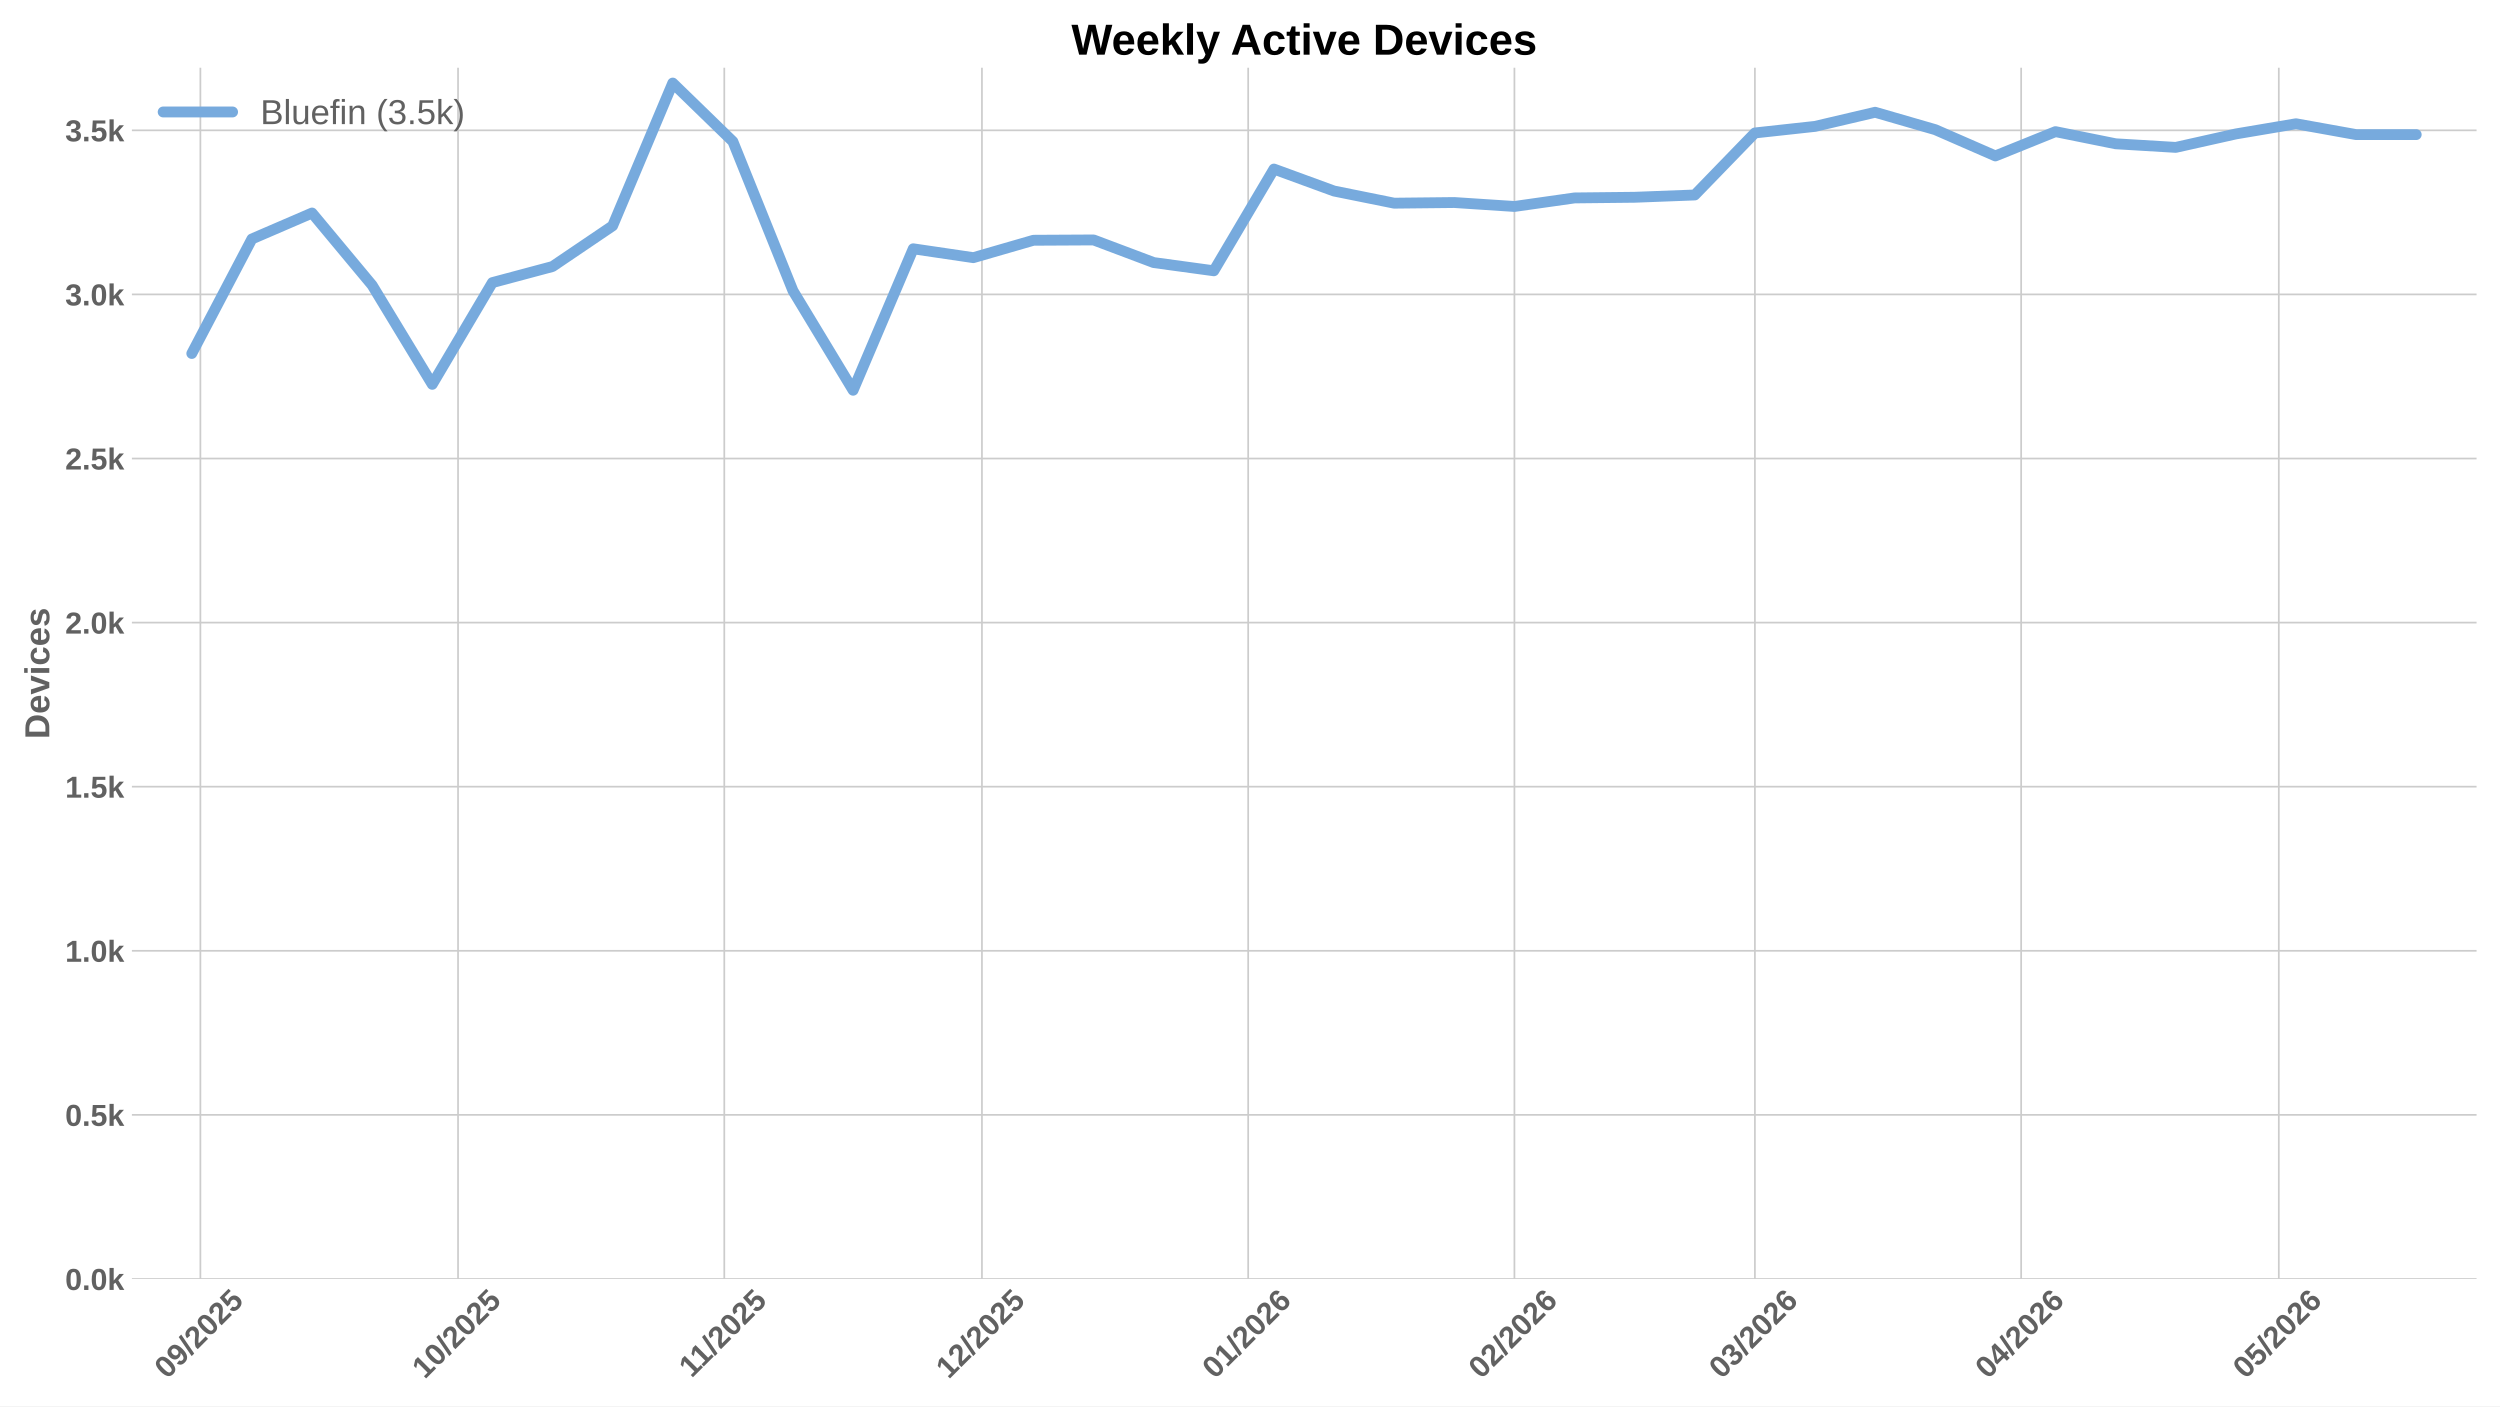
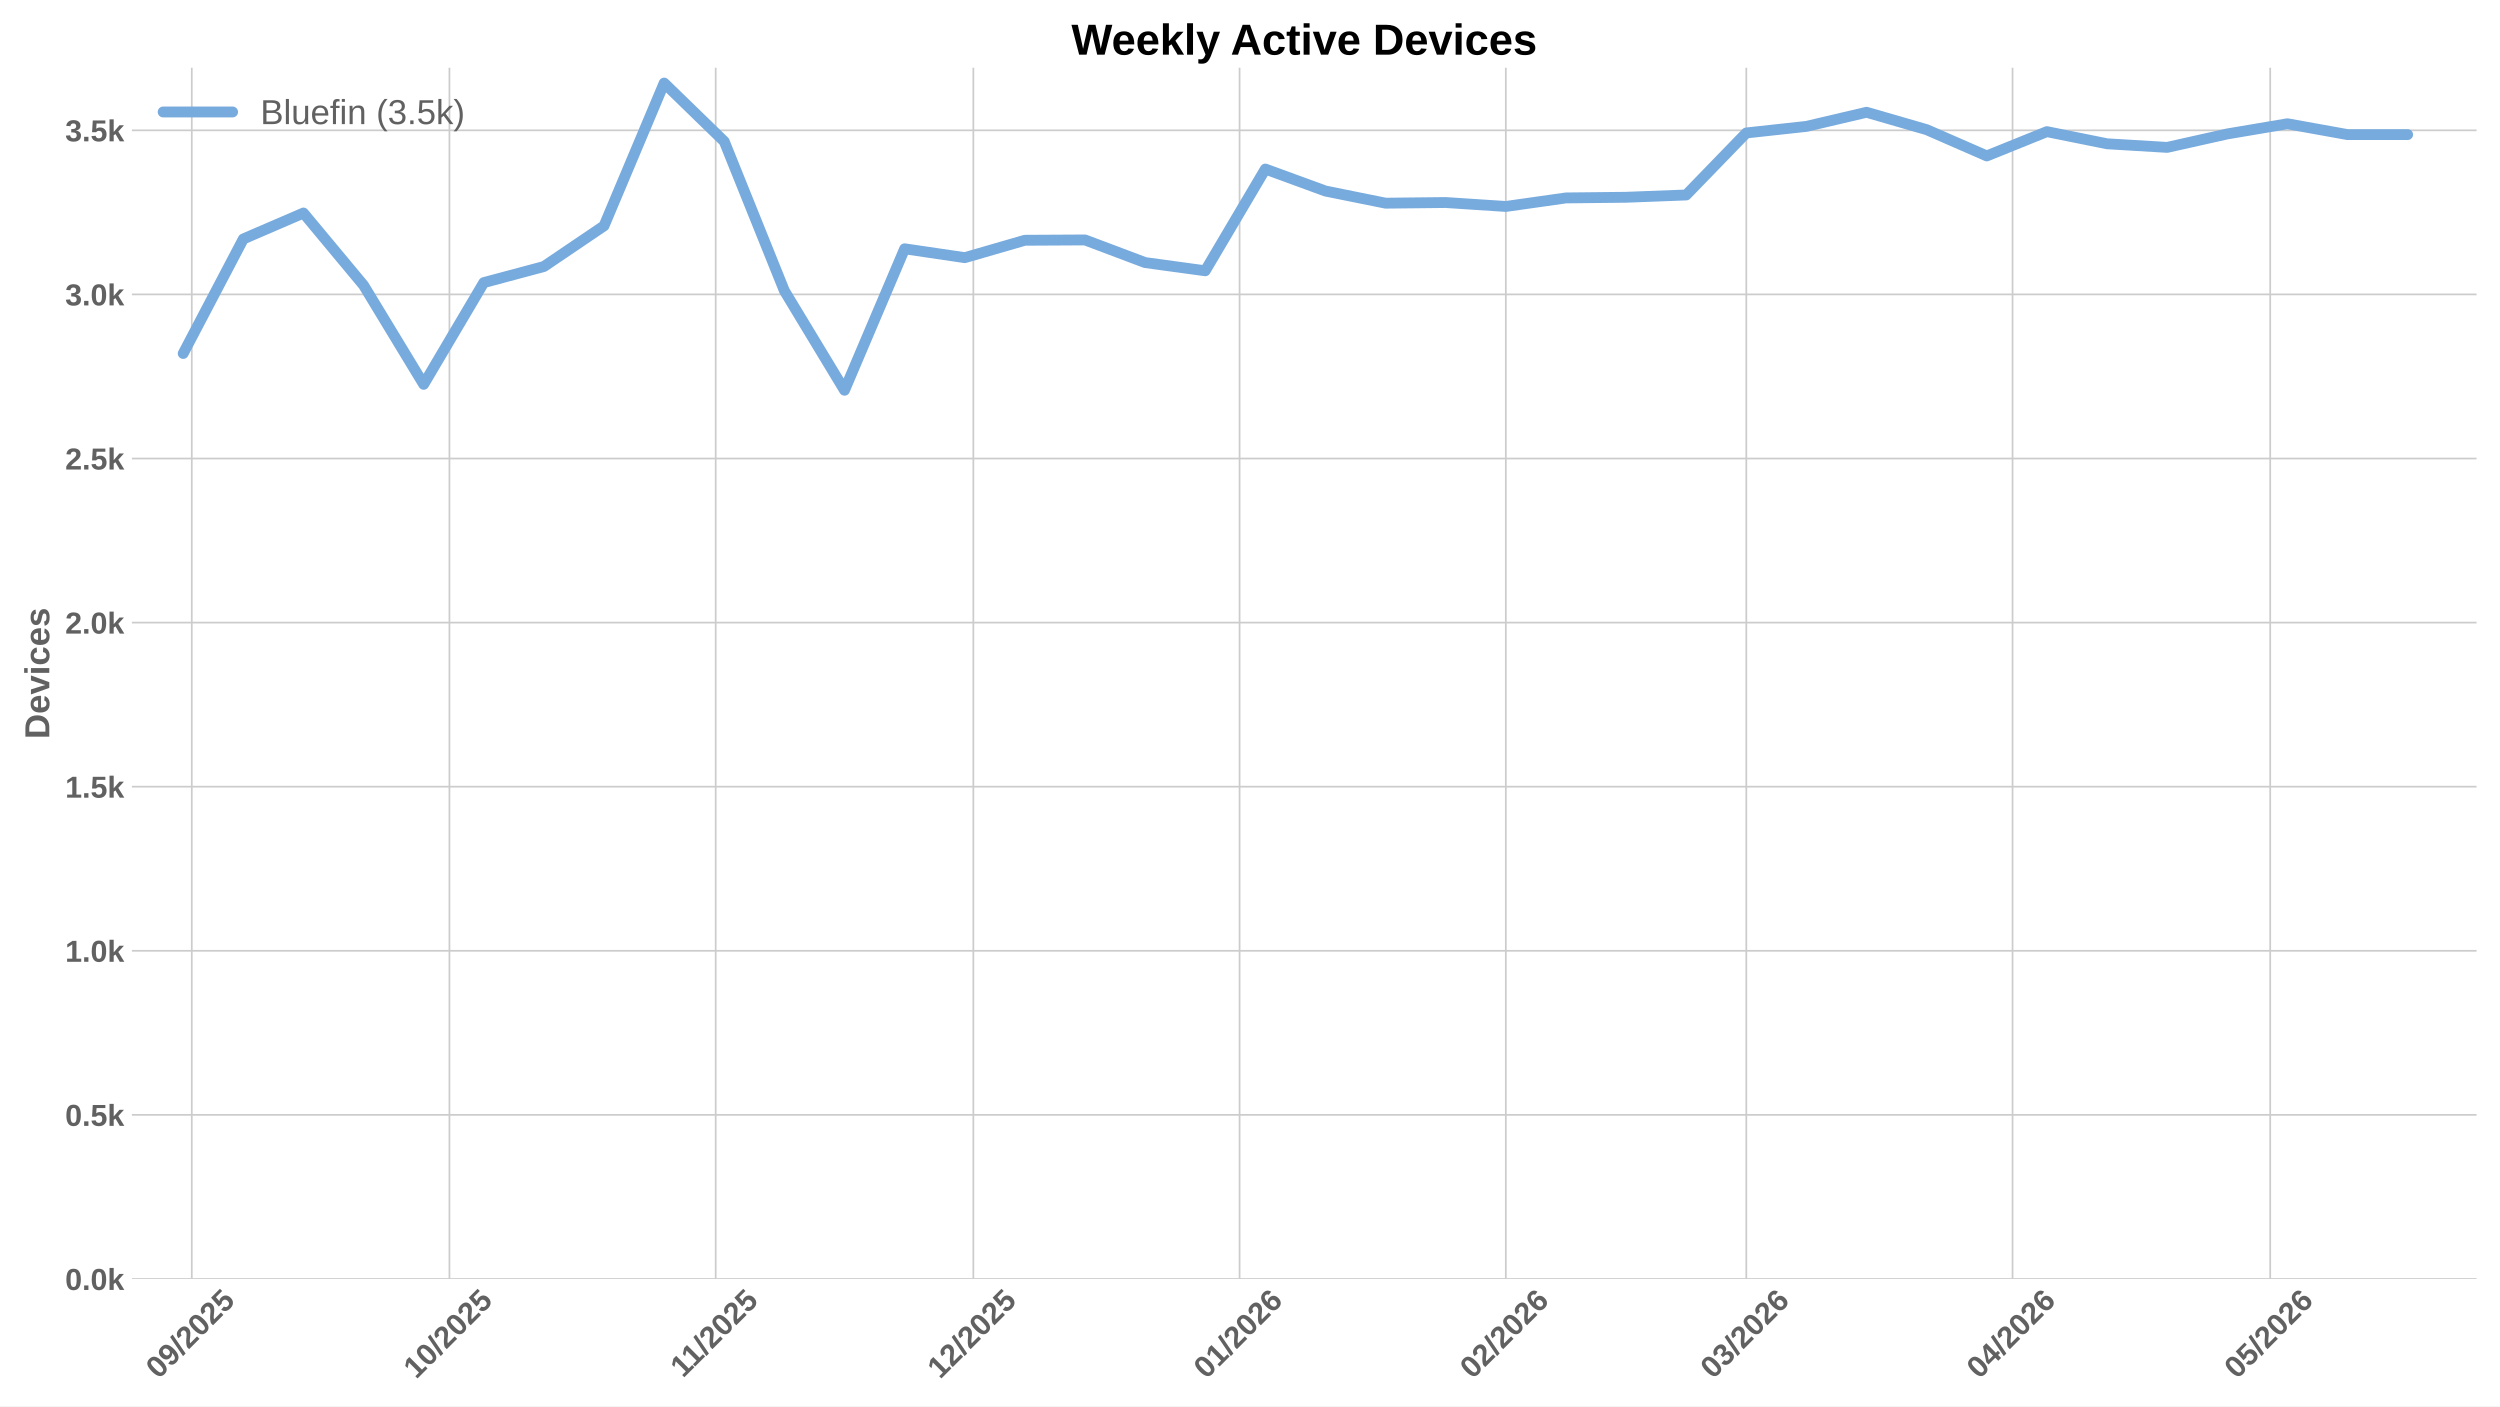
<svg xmlns="http://www.w3.org/2000/svg" xmlns:xlink="http://www.w3.org/1999/xlink" width="1152pt" height="648pt" viewBox="0 0 1152 648" version="1.1">
  <defs>
    <style type="text/css">*{stroke-linejoin: round; stroke-linecap: butt}</style>
  </defs>
  <g id="figure_1">
    <g id="patch_1">
      <path d="M 0 648  L 1152 648  L 1152 0  L 0 0  z " style="fill: #ffffff" />
    </g>
    <g id="axes_1">
      <g id="patch_2">
        <path d="M 60.78 589.343  L 1141.2 589.343  L 1141.2 31.2  L 60.78 31.2  z " style="fill: #ffffff" />
      </g>
      <g id="matplotlib.axis_1">
        <g id="xtick_1">
          <g id="line2d_1">
-             <path d="M 92.336 589.343  L 92.336 31.2  " clip-path="url(#p3939fc0fed)" style="fill: none; stroke: #cccccc; stroke-width: 0.8; stroke-linecap: round" />
+             <path d="M 88.375 589.343  L 88.375 31.2  " clip-path="url(#p47fe873751)" style="fill: none; stroke: #cccccc; stroke-width: 0.8; stroke-linecap: round" />
          </g>
          <g id="line2d_2" />
          <g id="text_1">
-             <g style="fill: #616161" transform="translate(77.006 635.7977) rotate(-45) scale(0.14 -0.14)">
+             <g style="fill: #616161" transform="translate(73.04471 635.7977) rotate(-45) scale(0.14 -0.14)">
              <defs>
                <path id="LiberationSans-Bold-30" d="M 3297 2203  Q 3297 1088 2914 512  Q 2531 -63 1766 -63  Q 253 -63 253 2203  Q 253 2994 418 3494  Q 584 3994 915 4231  Q 1247 4469 1791 4469  Q 2572 4469 2934 3903  Q 3297 3338 3297 2203  z M 2416 2203  Q 2416 2813 2356 3150  Q 2297 3488 2165 3634  Q 2034 3781 1784 3781  Q 1519 3781 1383 3632  Q 1247 3484 1189 3148  Q 1131 2813 1131 2203  Q 1131 1600 1192 1261  Q 1253 922 1386 775  Q 1519 628 1772 628  Q 2022 628 2158 783  Q 2294 938 2355 1278  Q 2416 1619 2416 2203  z " transform="scale(0.015625)" />
                <path id="LiberationSans-Bold-39" d="M 3322 2272  Q 3322 1100 2894 518  Q 2466 -63 1678 -63  Q 1097 -63 767 185  Q 438 434 300 972  L 1125 1088  Q 1247 628 1688 628  Q 2056 628 2254 981  Q 2453 1334 2459 2028  Q 2341 1794 2070 1661  Q 1800 1528 1488 1528  Q 906 1528 564 1923  Q 222 2319 222 2994  Q 222 3688 623 4078  Q 1025 4469 1759 4469  Q 2550 4469 2936 3920  Q 3322 3372 3322 2272  z M 2394 2888  Q 2394 3297 2214 3539  Q 2034 3781 1738 3781  Q 1447 3781 1280 3570  Q 1113 3359 1113 2988  Q 1113 2622 1278 2401  Q 1444 2181 1741 2181  Q 2022 2181 2208 2373  Q 2394 2566 2394 2888  z " transform="scale(0.015625)" />
                <path id="LiberationSans-Bold-2f" d="M 63 -128  L 972 4638  L 1716 4638  L 822 -128  L 63 -128  z " transform="scale(0.015625)" />
                <path id="LiberationSans-Bold-32" d="M 222 0  L 222 609  Q 394 988 711 1347  Q 1028 1706 1509 2097  Q 1972 2472 2158 2715  Q 2344 2959 2344 3194  Q 2344 3769 1766 3769  Q 1484 3769 1336 3617  Q 1188 3466 1144 3163  L 259 3213  Q 334 3825 717 4147  Q 1100 4469 1759 4469  Q 2472 4469 2853 4144  Q 3234 3819 3234 3231  Q 3234 2922 3112 2672  Q 2991 2422 2800 2211  Q 2609 2000 2376 1815  Q 2144 1631 1925 1456  Q 1706 1281 1526 1103  Q 1347 925 1259 722  L 3303 722  L 3303 0  L 222 0  z " transform="scale(0.015625)" />
                <path id="LiberationSans-Bold-35" d="M 3381 1466  Q 3381 766 2945 351  Q 2509 -63 1750 -63  Q 1088 -63 689 235  Q 291 534 197 1100  L 1075 1172  Q 1144 891 1319 762  Q 1494 634 1759 634  Q 2088 634 2283 843  Q 2478 1053 2478 1447  Q 2478 1794 2293 2001  Q 2109 2209 1778 2209  Q 1413 2209 1181 1925  L 325 1925  L 478 4403  L 3125 4403  L 3125 3750  L 1275 3750  L 1203 2638  Q 1522 2919 2000 2919  Q 2628 2919 3004 2528  Q 3381 2138 3381 1466  z " transform="scale(0.015625)" />
              </defs>
              <use xlink:href="#LiberationSans-Bold-30" />
              <use xlink:href="#LiberationSans-Bold-39" transform="translate(55.61523 0)" />
              <use xlink:href="#LiberationSans-Bold-2f" transform="translate(111.2305 0)" />
              <use xlink:href="#LiberationSans-Bold-32" transform="translate(139.0137 0)" />
              <use xlink:href="#LiberationSans-Bold-30" transform="translate(194.6289 0)" />
              <use xlink:href="#LiberationSans-Bold-32" transform="translate(250.2441 0)" />
              <use xlink:href="#LiberationSans-Bold-35" transform="translate(305.8594 0)" />
            </g>
          </g>
        </g>
        <g id="xtick_2">
          <g id="line2d_3">
-             <path d="M 211.064 589.343  L 211.064 31.2  " clip-path="url(#p3939fc0fed)" style="fill: none; stroke: #cccccc; stroke-width: 0.8; stroke-linecap: round" />
+             <path d="M 207.102 589.343  L 207.102 31.2  " clip-path="url(#p47fe873751)" style="fill: none; stroke: #cccccc; stroke-width: 0.8; stroke-linecap: round" />
          </g>
          <g id="line2d_4" />
          <g id="text_2">
-             <g style="fill: #616161" transform="translate(195.7335 635.7977) rotate(-45) scale(0.14 -0.14)">
+             <g style="fill: #616161" transform="translate(191.7722 635.7977) rotate(-45) scale(0.14 -0.14)">
              <defs>
                <path id="LiberationSans-Bold-31" d="M 403 0  L 403 653  L 1494 653  L 1494 3656  L 438 2997  L 438 3688  L 1541 4403  L 2372 4403  L 2372 653  L 3381 653  L 3381 0  L 403 0  z " transform="scale(0.015625)" />
              </defs>
              <use xlink:href="#LiberationSans-Bold-31" />
              <use xlink:href="#LiberationSans-Bold-30" transform="translate(55.61523 0)" />
              <use xlink:href="#LiberationSans-Bold-2f" transform="translate(111.2305 0)" />
              <use xlink:href="#LiberationSans-Bold-32" transform="translate(139.0137 0)" />
              <use xlink:href="#LiberationSans-Bold-30" transform="translate(194.6289 0)" />
              <use xlink:href="#LiberationSans-Bold-32" transform="translate(250.2441 0)" />
              <use xlink:href="#LiberationSans-Bold-35" transform="translate(305.8594 0)" />
            </g>
          </g>
        </g>
        <g id="xtick_3">
          <g id="line2d_5">
-             <path d="M 333.749 589.343  L 333.749 31.2  " clip-path="url(#p3939fc0fed)" style="fill: none; stroke: #cccccc; stroke-width: 0.8; stroke-linecap: round" />
+             <path d="M 329.788 589.343  L 329.788 31.2  " clip-path="url(#p47fe873751)" style="fill: none; stroke: #cccccc; stroke-width: 0.8; stroke-linecap: round" />
          </g>
          <g id="line2d_6" />
          <g id="text_3">
-             <g style="fill: #616161" transform="translate(318.6908 635.2532) rotate(-45) scale(0.14 -0.14)">
+             <g style="fill: #616161" transform="translate(314.7295 635.2532) rotate(-45) scale(0.14 -0.14)">
              <use xlink:href="#LiberationSans-Bold-31" />
              <use xlink:href="#LiberationSans-Bold-31" transform="translate(50.11523 0)" />
              <use xlink:href="#LiberationSans-Bold-2f" transform="translate(105.7305 0)" />
              <use xlink:href="#LiberationSans-Bold-32" transform="translate(133.5137 0)" />
              <use xlink:href="#LiberationSans-Bold-30" transform="translate(189.1289 0)" />
              <use xlink:href="#LiberationSans-Bold-32" transform="translate(244.7441 0)" />
              <use xlink:href="#LiberationSans-Bold-35" transform="translate(300.3594 0)" />
            </g>
          </g>
        </g>
        <g id="xtick_4">
          <g id="line2d_7">
-             <path d="M 452.476 589.343  L 452.476 31.2  " clip-path="url(#p3939fc0fed)" style="fill: none; stroke: #cccccc; stroke-width: 0.8; stroke-linecap: round" />
+             <path d="M 448.515 589.343  L 448.515 31.2  " clip-path="url(#p47fe873751)" style="fill: none; stroke: #cccccc; stroke-width: 0.8; stroke-linecap: round" />
          </g>
          <g id="line2d_8" />
          <g id="text_4">
-             <g style="fill: #616161" transform="translate(437.146 635.7977) rotate(-45) scale(0.14 -0.14)">
+             <g style="fill: #616161" transform="translate(433.1847 635.7977) rotate(-45) scale(0.14 -0.14)">
              <use xlink:href="#LiberationSans-Bold-31" />
              <use xlink:href="#LiberationSans-Bold-32" transform="translate(55.61523 0)" />
              <use xlink:href="#LiberationSans-Bold-2f" transform="translate(111.2305 0)" />
              <use xlink:href="#LiberationSans-Bold-32" transform="translate(139.0137 0)" />
              <use xlink:href="#LiberationSans-Bold-30" transform="translate(194.6289 0)" />
              <use xlink:href="#LiberationSans-Bold-32" transform="translate(250.2441 0)" />
              <use xlink:href="#LiberationSans-Bold-35" transform="translate(305.8594 0)" />
            </g>
          </g>
        </g>
        <g id="xtick_5">
          <g id="line2d_9">
-             <path d="M 575.161 589.343  L 575.161 31.2  " clip-path="url(#p3939fc0fed)" style="fill: none; stroke: #cccccc; stroke-width: 0.8; stroke-linecap: round" />
+             <path d="M 571.2 589.343  L 571.2 31.2  " clip-path="url(#p47fe873751)" style="fill: none; stroke: #cccccc; stroke-width: 0.8; stroke-linecap: round" />
          </g>
          <g id="line2d_10" />
          <g id="text_5">
-             <g style="fill: #616161" transform="translate(559.8311 635.7977) rotate(-45) scale(0.14 -0.14)">
+             <g style="fill: #616161" transform="translate(555.8698 635.7977) rotate(-45) scale(0.14 -0.14)">
              <defs>
                <path id="LiberationSans-Bold-36" d="M 3328 1441  Q 3328 738 2934 337  Q 2541 -63 1847 -63  Q 1069 -63 651 482  Q 234 1028 234 2100  Q 234 3278 657 3873  Q 1081 4469 1869 4469  Q 2428 4469 2751 4222  Q 3075 3975 3209 3456  L 2381 3341  Q 2263 3775 1850 3775  Q 1497 3775 1295 3422  Q 1094 3069 1094 2350  Q 1234 2584 1484 2709  Q 1734 2834 2050 2834  Q 2641 2834 2984 2459  Q 3328 2084 3328 1441  z M 2447 1416  Q 2447 1791 2273 1989  Q 2100 2188 1797 2188  Q 1506 2188 1331 2002  Q 1156 1816 1156 1509  Q 1156 1125 1339 873  Q 1522 622 1819 622  Q 2116 622 2281 833  Q 2447 1044 2447 1416  z " transform="scale(0.015625)" />
              </defs>
              <use xlink:href="#LiberationSans-Bold-30" />
              <use xlink:href="#LiberationSans-Bold-31" transform="translate(55.61523 0)" />
              <use xlink:href="#LiberationSans-Bold-2f" transform="translate(111.2305 0)" />
              <use xlink:href="#LiberationSans-Bold-32" transform="translate(139.0137 0)" />
              <use xlink:href="#LiberationSans-Bold-30" transform="translate(194.6289 0)" />
              <use xlink:href="#LiberationSans-Bold-32" transform="translate(250.2441 0)" />
              <use xlink:href="#LiberationSans-Bold-36" transform="translate(305.8594 0)" />
            </g>
          </g>
        </g>
        <g id="xtick_6">
          <g id="line2d_11">
-             <path d="M 697.846 589.343  L 697.846 31.2  " clip-path="url(#p3939fc0fed)" style="fill: none; stroke: #cccccc; stroke-width: 0.8; stroke-linecap: round" />
+             <path d="M 693.885 589.343  L 693.885 31.2  " clip-path="url(#p47fe873751)" style="fill: none; stroke: #cccccc; stroke-width: 0.8; stroke-linecap: round" />
          </g>
          <g id="line2d_12" />
          <g id="text_6">
-             <g style="fill: #616161" transform="translate(682.5161 635.7977) rotate(-45) scale(0.14 -0.14)">
+             <g style="fill: #616161" transform="translate(678.5548 635.7977) rotate(-45) scale(0.14 -0.14)">
              <use xlink:href="#LiberationSans-Bold-30" />
              <use xlink:href="#LiberationSans-Bold-32" transform="translate(55.61523 0)" />
              <use xlink:href="#LiberationSans-Bold-2f" transform="translate(111.2305 0)" />
              <use xlink:href="#LiberationSans-Bold-32" transform="translate(139.0137 0)" />
              <use xlink:href="#LiberationSans-Bold-30" transform="translate(194.6289 0)" />
              <use xlink:href="#LiberationSans-Bold-32" transform="translate(250.2441 0)" />
              <use xlink:href="#LiberationSans-Bold-36" transform="translate(305.8594 0)" />
            </g>
          </g>
        </g>
        <g id="xtick_7">
          <g id="line2d_13">
-             <path d="M 808.659 589.343  L 808.659 31.2  " clip-path="url(#p3939fc0fed)" style="fill: none; stroke: #cccccc; stroke-width: 0.8; stroke-linecap: round" />
+             <path d="M 804.697 589.343  L 804.697 31.2  " clip-path="url(#p47fe873751)" style="fill: none; stroke: #cccccc; stroke-width: 0.8; stroke-linecap: round" />
          </g>
          <g id="line2d_14" />
          <g id="text_7">
-             <g style="fill: #616161" transform="translate(793.3284 635.7977) rotate(-45) scale(0.14 -0.14)">
+             <g style="fill: #616161" transform="translate(789.3671 635.7977) rotate(-45) scale(0.14 -0.14)">
              <defs>
                <path id="LiberationSans-Bold-33" d="M 3328 1222  Q 3328 603 2922 265  Q 2516 -72 1766 -72  Q 1056 -72 637 254  Q 219 581 147 1197  L 1041 1275  Q 1125 641 1763 641  Q 2078 641 2253 797  Q 2428 953 2428 1275  Q 2428 1569 2215 1725  Q 2003 1881 1584 1881  L 1278 1881  L 1278 2591  L 1566 2591  Q 1944 2591 2134 2745  Q 2325 2900 2325 3188  Q 2325 3459 2173 3614  Q 2022 3769 1731 3769  Q 1459 3769 1292 3619  Q 1125 3469 1100 3194  L 222 3256  Q 291 3825 694 4147  Q 1097 4469 1747 4469  Q 2438 4469 2827 4158  Q 3216 3847 3216 3297  Q 3216 2884 2973 2618  Q 2731 2353 2275 2266  L 2275 2253  Q 2781 2194 3054 1920  Q 3328 1647 3328 1222  z " transform="scale(0.015625)" />
              </defs>
              <use xlink:href="#LiberationSans-Bold-30" />
              <use xlink:href="#LiberationSans-Bold-33" transform="translate(55.61523 0)" />
              <use xlink:href="#LiberationSans-Bold-2f" transform="translate(111.2305 0)" />
              <use xlink:href="#LiberationSans-Bold-32" transform="translate(139.0137 0)" />
              <use xlink:href="#LiberationSans-Bold-30" transform="translate(194.6289 0)" />
              <use xlink:href="#LiberationSans-Bold-32" transform="translate(250.2441 0)" />
              <use xlink:href="#LiberationSans-Bold-36" transform="translate(305.8594 0)" />
            </g>
          </g>
        </g>
        <g id="xtick_8">
          <g id="line2d_15">
-             <path d="M 931.344 589.343  L 931.344 31.2  " clip-path="url(#p3939fc0fed)" style="fill: none; stroke: #cccccc; stroke-width: 0.8; stroke-linecap: round" />
+             <path d="M 927.382 589.343  L 927.382 31.2  " clip-path="url(#p47fe873751)" style="fill: none; stroke: #cccccc; stroke-width: 0.8; stroke-linecap: round" />
          </g>
          <g id="line2d_16" />
          <g id="text_8">
-             <g style="fill: #616161" transform="translate(916.0135 635.7977) rotate(-45) scale(0.14 -0.14)">
+             <g style="fill: #616161" transform="translate(912.0522 635.7977) rotate(-45) scale(0.14 -0.14)">
              <defs>
                <path id="LiberationSans-Bold-34" d="M 2938 897  L 2938 0  L 2100 0  L 2100 897  L 97 897  L 97 1556  L 1956 4403  L 2938 4403  L 2938 1550  L 3525 1550  L 3525 897  L 2938 897  z M 2100 2991  Q 2100 3159 2111 3356  Q 2122 3553 2128 3609  Q 2047 3434 1834 3103  L 813 1550  L 2100 1550  L 2100 2991  z " transform="scale(0.015625)" />
              </defs>
              <use xlink:href="#LiberationSans-Bold-30" />
              <use xlink:href="#LiberationSans-Bold-34" transform="translate(55.61523 0)" />
              <use xlink:href="#LiberationSans-Bold-2f" transform="translate(111.2305 0)" />
              <use xlink:href="#LiberationSans-Bold-32" transform="translate(139.0137 0)" />
              <use xlink:href="#LiberationSans-Bold-30" transform="translate(194.6289 0)" />
              <use xlink:href="#LiberationSans-Bold-32" transform="translate(250.2441 0)" />
              <use xlink:href="#LiberationSans-Bold-36" transform="translate(305.8594 0)" />
            </g>
          </g>
        </g>
        <g id="xtick_9">
          <g id="line2d_17">
-             <path d="M 1050.071 589.343  L 1050.071 31.2  " clip-path="url(#p3939fc0fed)" style="fill: none; stroke: #cccccc; stroke-width: 0.8; stroke-linecap: round" />
+             <path d="M 1046.11 589.343  L 1046.11 31.2  " clip-path="url(#p47fe873751)" style="fill: none; stroke: #cccccc; stroke-width: 0.8; stroke-linecap: round" />
          </g>
          <g id="line2d_18" />
          <g id="text_9">
-             <g style="fill: #616161" transform="translate(1034.741 635.7977) rotate(-45) scale(0.14 -0.14)">
+             <g style="fill: #616161" transform="translate(1030.78 635.7977) rotate(-45) scale(0.14 -0.14)">
              <use xlink:href="#LiberationSans-Bold-30" />
              <use xlink:href="#LiberationSans-Bold-35" transform="translate(55.61523 0)" />
              <use xlink:href="#LiberationSans-Bold-2f" transform="translate(111.2305 0)" />
              <use xlink:href="#LiberationSans-Bold-32" transform="translate(139.0137 0)" />
              <use xlink:href="#LiberationSans-Bold-30" transform="translate(194.6289 0)" />
              <use xlink:href="#LiberationSans-Bold-32" transform="translate(250.2441 0)" />
              <use xlink:href="#LiberationSans-Bold-36" transform="translate(305.8594 0)" />
            </g>
          </g>
        </g>
      </g>
      <g id="matplotlib.axis_2">
        <g id="ytick_1">
          <g id="line2d_19">
-             <path d="M 60.78 589.343  L 1141.2 589.343  " clip-path="url(#p3939fc0fed)" style="fill: none; stroke: #cccccc; stroke-width: 0.8; stroke-linecap: round" />
+             <path d="M 60.78 589.343  L 1141.2 589.343  " clip-path="url(#p47fe873751)" style="fill: none; stroke: #cccccc; stroke-width: 0.8; stroke-linecap: round" />
          </g>
          <g id="line2d_20" />
          <g id="text_10">
            <g style="fill: #616161" transform="translate(30.03469 594.416) scale(0.14 -0.14)">
              <defs>
                <path id="LiberationSans-Bold-2e" d="M 434 0  L 434 953  L 1338 953  L 1338 0  L 434 0  z " transform="scale(0.015625)" />
                <path id="LiberationSans-Bold-6b" d="M 2606 0  L 1703 1531  L 1325 1269  L 1325 0  L 447 0  L 447 4638  L 1325 4638  L 1325 1981  L 2531 3381  L 3475 3381  L 2288 2063  L 3566 0  L 2606 0  z " transform="scale(0.015625)" />
              </defs>
              <use xlink:href="#LiberationSans-Bold-30" />
              <use xlink:href="#LiberationSans-Bold-2e" transform="translate(55.61523 0)" />
              <use xlink:href="#LiberationSans-Bold-30" transform="translate(83.39844 0)" />
              <use xlink:href="#LiberationSans-Bold-6b" transform="translate(139.0137 0)" />
            </g>
          </g>
        </g>
        <g id="ytick_2">
          <g id="line2d_21">
-             <path d="M 60.78 513.73  L 1141.2 513.73  " clip-path="url(#p3939fc0fed)" style="fill: none; stroke: #cccccc; stroke-width: 0.8; stroke-linecap: round" />
+             <path d="M 60.78 513.73  L 1141.2 513.73  " clip-path="url(#p47fe873751)" style="fill: none; stroke: #cccccc; stroke-width: 0.8; stroke-linecap: round" />
          </g>
          <g id="line2d_22" />
          <g id="text_11">
            <g style="fill: #616161" transform="translate(30.03469 518.8032) scale(0.14 -0.14)">
              <use xlink:href="#LiberationSans-Bold-30" />
              <use xlink:href="#LiberationSans-Bold-2e" transform="translate(55.61523 0)" />
              <use xlink:href="#LiberationSans-Bold-35" transform="translate(83.39844 0)" />
              <use xlink:href="#LiberationSans-Bold-6b" transform="translate(139.0137 0)" />
            </g>
          </g>
        </g>
        <g id="ytick_3">
          <g id="line2d_23">
-             <path d="M 60.78 438.118  L 1141.2 438.118  " clip-path="url(#p3939fc0fed)" style="fill: none; stroke: #cccccc; stroke-width: 0.8; stroke-linecap: round" />
+             <path d="M 60.78 438.118  L 1141.2 438.118  " clip-path="url(#p47fe873751)" style="fill: none; stroke: #cccccc; stroke-width: 0.8; stroke-linecap: round" />
          </g>
          <g id="line2d_24" />
          <g id="text_12">
            <g style="fill: #616161" transform="translate(30.03469 443.1905) scale(0.14 -0.14)">
              <use xlink:href="#LiberationSans-Bold-31" />
              <use xlink:href="#LiberationSans-Bold-2e" transform="translate(55.61523 0)" />
              <use xlink:href="#LiberationSans-Bold-30" transform="translate(83.39844 0)" />
              <use xlink:href="#LiberationSans-Bold-6b" transform="translate(139.0137 0)" />
            </g>
          </g>
        </g>
        <g id="ytick_4">
          <g id="line2d_25">
-             <path d="M 60.78 362.505  L 1141.2 362.505  " clip-path="url(#p3939fc0fed)" style="fill: none; stroke: #cccccc; stroke-width: 0.8; stroke-linecap: round" />
+             <path d="M 60.78 362.505  L 1141.2 362.505  " clip-path="url(#p47fe873751)" style="fill: none; stroke: #cccccc; stroke-width: 0.8; stroke-linecap: round" />
          </g>
          <g id="line2d_26" />
          <g id="text_13">
            <g style="fill: #616161" transform="translate(30.03469 367.5777) scale(0.14 -0.14)">
              <use xlink:href="#LiberationSans-Bold-31" />
              <use xlink:href="#LiberationSans-Bold-2e" transform="translate(55.61523 0)" />
              <use xlink:href="#LiberationSans-Bold-35" transform="translate(83.39844 0)" />
              <use xlink:href="#LiberationSans-Bold-6b" transform="translate(139.0137 0)" />
            </g>
          </g>
        </g>
        <g id="ytick_5">
          <g id="line2d_27">
-             <path d="M 60.78 286.892  L 1141.2 286.892  " clip-path="url(#p3939fc0fed)" style="fill: none; stroke: #cccccc; stroke-width: 0.8; stroke-linecap: round" />
+             <path d="M 60.78 286.892  L 1141.2 286.892  " clip-path="url(#p47fe873751)" style="fill: none; stroke: #cccccc; stroke-width: 0.8; stroke-linecap: round" />
          </g>
          <g id="line2d_28" />
          <g id="text_14">
            <g style="fill: #616161" transform="translate(30.03469 291.9649) scale(0.14 -0.14)">
              <use xlink:href="#LiberationSans-Bold-32" />
              <use xlink:href="#LiberationSans-Bold-2e" transform="translate(55.61523 0)" />
              <use xlink:href="#LiberationSans-Bold-30" transform="translate(83.39844 0)" />
              <use xlink:href="#LiberationSans-Bold-6b" transform="translate(139.0137 0)" />
            </g>
          </g>
        </g>
        <g id="ytick_6">
          <g id="line2d_29">
-             <path d="M 60.78 211.279  L 1141.2 211.279  " clip-path="url(#p3939fc0fed)" style="fill: none; stroke: #cccccc; stroke-width: 0.8; stroke-linecap: round" />
+             <path d="M 60.78 211.279  L 1141.2 211.279  " clip-path="url(#p47fe873751)" style="fill: none; stroke: #cccccc; stroke-width: 0.8; stroke-linecap: round" />
          </g>
          <g id="line2d_30" />
          <g id="text_15">
            <g style="fill: #616161" transform="translate(30.03469 216.3522) scale(0.14 -0.14)">
              <use xlink:href="#LiberationSans-Bold-32" />
              <use xlink:href="#LiberationSans-Bold-2e" transform="translate(55.61523 0)" />
              <use xlink:href="#LiberationSans-Bold-35" transform="translate(83.39844 0)" />
              <use xlink:href="#LiberationSans-Bold-6b" transform="translate(139.0137 0)" />
            </g>
          </g>
        </g>
        <g id="ytick_7">
          <g id="line2d_31">
-             <path d="M 60.78 135.667  L 1141.2 135.667  " clip-path="url(#p3939fc0fed)" style="fill: none; stroke: #cccccc; stroke-width: 0.8; stroke-linecap: round" />
+             <path d="M 60.78 135.667  L 1141.2 135.667  " clip-path="url(#p47fe873751)" style="fill: none; stroke: #cccccc; stroke-width: 0.8; stroke-linecap: round" />
          </g>
          <g id="line2d_32" />
          <g id="text_16">
            <g style="fill: #616161" transform="translate(30.03469 140.7394) scale(0.14 -0.14)">
              <use xlink:href="#LiberationSans-Bold-33" />
              <use xlink:href="#LiberationSans-Bold-2e" transform="translate(55.61523 0)" />
              <use xlink:href="#LiberationSans-Bold-30" transform="translate(83.39844 0)" />
              <use xlink:href="#LiberationSans-Bold-6b" transform="translate(139.0137 0)" />
            </g>
          </g>
        </g>
        <g id="ytick_8">
          <g id="line2d_33">
-             <path d="M 60.78 60.054  L 1141.2 60.054  " clip-path="url(#p3939fc0fed)" style="fill: none; stroke: #cccccc; stroke-width: 0.8; stroke-linecap: round" />
+             <path d="M 60.78 60.054  L 1141.2 60.054  " clip-path="url(#p47fe873751)" style="fill: none; stroke: #cccccc; stroke-width: 0.8; stroke-linecap: round" />
          </g>
          <g id="line2d_34" />
          <g id="text_17">
            <g style="fill: #616161" transform="translate(30.03469 65.12664) scale(0.14 -0.14)">
              <use xlink:href="#LiberationSans-Bold-33" />
              <use xlink:href="#LiberationSans-Bold-2e" transform="translate(55.61523 0)" />
              <use xlink:href="#LiberationSans-Bold-35" transform="translate(83.39844 0)" />
              <use xlink:href="#LiberationSans-Bold-6b" transform="translate(139.0137 0)" />
            </g>
          </g>
        </g>
        <g id="text_18">
          <g style="fill: #616161" transform="translate(22.71469 340.5153) rotate(-90) scale(0.16 -0.16)">
            <defs>
              <path id="LiberationSans-Bold-44" d="M 4353 2234  Q 4353 1553 4086 1045  Q 3819 538 3330 269  Q 2841 0 2209 0  L 428 0  L 428 4403  L 2022 4403  Q 3134 4403 3743 3842  Q 4353 3281 4353 2234  z M 3425 2234  Q 3425 2944 3056 3317  Q 2688 3691 2003 3691  L 1350 3691  L 1350 713  L 2131 713  Q 2725 713 3075 1122  Q 3425 1531 3425 2234  z " transform="scale(0.015625)" />
              <path id="LiberationSans-Bold-65" d="M 1831 -63  Q 1069 -63 659 389  Q 250 841 250 1706  Q 250 2544 665 2994  Q 1081 3444 1844 3444  Q 2572 3444 2956 2961  Q 3341 2478 3341 1547  L 3341 1522  L 1172 1522  Q 1172 1028 1355 776  Q 1538 525 1875 525  Q 2341 525 2463 928  L 3291 856  Q 2931 -63 1831 -63  z M 1831 2891  Q 1522 2891 1355 2675  Q 1188 2459 1178 2072  L 2491 2072  Q 2466 2481 2294 2686  Q 2122 2891 1831 2891  z " transform="scale(0.015625)" />
              <path id="LiberationSans-Bold-76" d="M 2284 0  L 1234 0  L 25 3381  L 953 3381  L 1544 1491  Q 1591 1334 1766 709  Q 1797 838 1894 1159  Q 1991 1481 2613 3381  L 3531 3381  L 2284 0  z " transform="scale(0.015625)" />
              <path id="LiberationSans-Bold-69" d="M 447 3991  L 447 4638  L 1325 4638  L 1325 3991  L 447 3991  z M 447 0  L 447 3381  L 1325 3381  L 1325 0  L 447 0  z " transform="scale(0.015625)" />
              <path id="LiberationSans-Bold-63" d="M 1856 -63  Q 1088 -63 669 395  Q 250 853 250 1672  Q 250 2509 672 2976  Q 1094 3444 1869 3444  Q 2466 3444 2856 3144  Q 3247 2844 3347 2316  L 2463 2272  Q 2425 2531 2275 2686  Q 2125 2841 1850 2841  Q 1172 2841 1172 1706  Q 1172 538 1863 538  Q 2113 538 2281 695  Q 2450 853 2491 1166  L 3372 1125  Q 3325 778 3123 506  Q 2922 234 2594 85  Q 2266 -63 1856 -63  z " transform="scale(0.015625)" />
              <path id="LiberationSans-Bold-73" d="M 3297 988  Q 3297 497 2895 217  Q 2494 -63 1784 -63  Q 1088 -63 717 157  Q 347 378 225 844  L 997 959  Q 1063 719 1223 619  Q 1384 519 1784 519  Q 2153 519 2322 612  Q 2491 706 2491 906  Q 2491 1069 2355 1164  Q 2219 1259 1894 1325  Q 1150 1472 890 1598  Q 631 1725 495 1926  Q 359 2128 359 2422  Q 359 2906 732 3176  Q 1106 3447 1791 3447  Q 2394 3447 2761 3212  Q 3128 2978 3219 2534  L 2441 2453  Q 2403 2659 2256 2761  Q 2109 2863 1791 2863  Q 1478 2863 1322 2783  Q 1166 2703 1166 2516  Q 1166 2369 1286 2283  Q 1406 2197 1691 2141  Q 2088 2059 2395 1973  Q 2703 1888 2889 1769  Q 3075 1650 3186 1464  Q 3297 1278 3297 988  z " transform="scale(0.015625)" />
            </defs>
            <use xlink:href="#LiberationSans-Bold-44" />
            <use xlink:href="#LiberationSans-Bold-65" transform="translate(72.2168 0)" />
            <use xlink:href="#LiberationSans-Bold-76" transform="translate(127.832 0)" />
            <use xlink:href="#LiberationSans-Bold-69" transform="translate(183.4473 0)" />
            <use xlink:href="#LiberationSans-Bold-63" transform="translate(211.2305 0)" />
            <use xlink:href="#LiberationSans-Bold-65" transform="translate(266.8457 0)" />
            <use xlink:href="#LiberationSans-Bold-73" transform="translate(322.4609 0)" />
          </g>
        </g>
      </g>
      <g id="line2d_35">
-         <path d="M 88.379 162.887  L 116.082 110.109  L 143.785 98.163  L 171.488 131.432  L 199.191 177.102  L 226.894 130.222  L 254.597 122.812  L 282.3 104.06  L 310.003 38.277  L 337.706 65.195  L 365.409 134.003  L 393.113 179.824  L 420.816 114.646  L 448.519 118.729  L 476.222 110.714  L 503.925 110.563  L 531.628 120.998  L 559.331 124.778  L 587.034 77.898  L 614.737 88.031  L 642.44 93.626  L 670.143 93.323  L 697.846 95.138  L 725.549 91.206  L 753.253 90.904  L 780.956 89.845  L 808.659 61.264  L 836.362 58.239  L 864.065 51.736  L 891.768 59.751  L 919.471 71.849  L 947.174 60.659  L 974.877 66.254  L 1002.58 67.918  L 1030.283 61.717  L 1057.986 57.029  L 1085.689 62.02  L 1113.393 62.02  " clip-path="url(#p3939fc0fed)" style="fill: none; stroke: #77aadd; stroke-width: 5; stroke-linecap: round" />
+         <path d="M 84.417 162.887  L 112.12 110.109  L 139.824 98.163  L 167.527 131.432  L 195.23 177.102  L 222.933 130.222  L 250.636 122.812  L 278.339 104.06  L 306.042 38.277  L 333.745 65.195  L 361.448 134.003  L 389.151 179.824  L 416.854 114.646  L 444.557 118.729  L 472.26 110.714  L 499.964 110.563  L 527.667 120.998  L 555.37 124.778  L 583.073 77.898  L 610.776 88.031  L 638.479 93.626  L 666.182 93.323  L 693.885 95.138  L 721.588 91.206  L 749.291 90.904  L 776.994 89.845  L 804.697 61.264  L 832.4 58.239  L 860.104 51.736  L 887.807 59.751  L 915.51 71.849  L 943.213 60.659  L 970.916 66.254  L 998.619 67.918  L 1026.322 61.717  L 1054.025 57.029  L 1081.728 62.02  L 1109.431 62.02  " clip-path="url(#p47fe873751)" style="fill: none; stroke: #77aadd; stroke-width: 5; stroke-linecap: round" />
      </g>
      <g id="patch_3">
        <path d="M 60.78 589.343  L 60.78 31.2  " style="fill: none" />
      </g>
      <g id="patch_4">
        <path d="M 1141.2 589.343  L 1141.2 31.2  " style="fill: none" />
      </g>
      <g id="patch_5">
        <path d="M 60.78 589.343  L 1141.2 589.343  " style="fill: none" />
      </g>
      <g id="patch_6">
        <path d="M 60.78 31.2  L 1141.2 31.2  " style="fill: none" />
      </g>
      <g id="text_19">
        <g transform="translate(493.7056 25.2) scale(0.2 -0.2)">
          <defs>
            <path id="LiberationSans-Bold-57" d="M 4897 0  L 3803 0  L 3206 2547  Q 3097 2997 3022 3488  Q 2947 3078 2900 2864  Q 2853 2650 2234 0  L 1141 0  L 6 4403  L 941 4403  L 1578 1559  L 1722 872  Q 1809 1306 1892 1701  Q 1975 2097 2516 4403  L 3547 4403  L 4103 2059  Q 4169 1797 4325 872  L 4403 1234  L 4569 1953  L 5100 4403  L 6034 4403  L 4897 0  z " transform="scale(0.015625)" />
            <path id="LiberationSans-Bold-6c" d="M 447 0  L 447 4638  L 1325 4638  L 1325 0  L 447 0  z " transform="scale(0.015625)" />
            <path id="LiberationSans-Bold-79" d="M 884 -1328  Q 569 -1328 331 -1288  L 331 -663  Q 497 -688 634 -688  Q 822 -688 945 -628  Q 1069 -569 1167 -431  Q 1266 -294 1388 34  L 50 3381  L 978 3381  L 1509 1797  Q 1634 1456 1825 753  L 1903 1050  L 2106 1784  L 2606 3381  L 3525 3381  L 2188 -178  Q 1919 -828 1630 -1078  Q 1341 -1328 884 -1328  z " transform="scale(0.015625)" />
            <path id="LiberationSans-Bold-20" transform="scale(0.015625)" />
            <path id="LiberationSans-Bold-41" d="M 3541 0  L 3150 1125  L 1472 1125  L 1081 0  L 159 0  L 1766 4403  L 2853 4403  L 4453 0  L 3541 0  z M 2309 3725  L 2291 3656  Q 2259 3544 2215 3400  Q 2172 3256 1678 1819  L 2944 1819  L 2509 3084  L 2375 3509  L 2309 3725  z " transform="scale(0.015625)" />
            <path id="LiberationSans-Bold-74" d="M 1313 -56  Q 925 -56 715 155  Q 506 366 506 794  L 506 2788  L 78 2788  L 78 3381  L 550 3381  L 825 4175  L 1375 4175  L 1375 3381  L 2016 3381  L 2016 2788  L 1375 2788  L 1375 1031  Q 1375 784 1469 667  Q 1563 550 1759 550  Q 1863 550 2053 594  L 2053 50  Q 1728 -56 1313 -56  z " transform="scale(0.015625)" />
          </defs>
          <use xlink:href="#LiberationSans-Bold-57" />
          <use xlink:href="#LiberationSans-Bold-65" transform="translate(92.63477 0)" />
          <use xlink:href="#LiberationSans-Bold-65" transform="translate(148.25 0)" />
          <use xlink:href="#LiberationSans-Bold-6b" transform="translate(203.8652 0)" />
          <use xlink:href="#LiberationSans-Bold-6c" transform="translate(259.4805 0)" />
          <use xlink:href="#LiberationSans-Bold-79" transform="translate(287.2637 0)" />
          <use xlink:href="#LiberationSans-Bold-20" transform="translate(342.8789 0)" />
          <use xlink:href="#LiberationSans-Bold-41" transform="translate(366.9121 0)" />
          <use xlink:href="#LiberationSans-Bold-63" transform="translate(439.1289 0)" />
          <use xlink:href="#LiberationSans-Bold-74" transform="translate(494.7441 0)" />
          <use xlink:href="#LiberationSans-Bold-69" transform="translate(528.0449 0)" />
          <use xlink:href="#LiberationSans-Bold-76" transform="translate(555.8281 0)" />
          <use xlink:href="#LiberationSans-Bold-65" transform="translate(611.4434 0)" />
          <use xlink:href="#LiberationSans-Bold-20" transform="translate(667.0586 0)" />
          <use xlink:href="#LiberationSans-Bold-44" transform="translate(694.8418 0)" />
          <use xlink:href="#LiberationSans-Bold-65" transform="translate(767.0586 0)" />
          <use xlink:href="#LiberationSans-Bold-76" transform="translate(822.6738 0)" />
          <use xlink:href="#LiberationSans-Bold-69" transform="translate(878.2891 0)" />
          <use xlink:href="#LiberationSans-Bold-63" transform="translate(906.0723 0)" />
          <use xlink:href="#LiberationSans-Bold-65" transform="translate(961.6875 0)" />
          <use xlink:href="#LiberationSans-Bold-73" transform="translate(1017.303 0)" />
        </g>
      </g>
      <g id="legend_1">
        <g id="line2d_36">
          <path d="M 75.18 51.595  L 91.18 51.595  L 107.18 51.595  " style="fill: none; stroke: #77aadd; stroke-width: 5; stroke-linecap: round" />
        </g>
        <g id="text_20">
          <g style="fill: #616161" transform="translate(119.98 57.195) scale(0.16 -0.16)">
            <defs>
              <path id="LiberationSans-42" d="M 3931 1241  Q 3931 653 3503 326  Q 3075 0 2313 0  L 525 0  L 525 4403  L 2125 4403  Q 3675 4403 3675 3334  Q 3675 2944 3456 2678  Q 3238 2413 2838 2322  Q 3363 2259 3647 1970  Q 3931 1681 3931 1241  z M 3075 3263  Q 3075 3619 2831 3772  Q 2588 3925 2125 3925  L 1122 3925  L 1122 2531  L 2125 2531  Q 2603 2531 2839 2711  Q 3075 2891 3075 3263  z M 3328 1288  Q 3328 2066 2234 2066  L 1122 2066  L 1122 478  L 2281 478  Q 2828 478 3078 681  Q 3328 884 3328 1288  z " transform="scale(0.015625)" />
              <path id="LiberationSans-6c" d="M 431 0  L 431 4638  L 994 4638  L 994 0  L 431 0  z " transform="scale(0.015625)" />
              <path id="LiberationSans-75" d="M 981 3381  L 981 1238  Q 981 903 1047 718  Q 1113 534 1256 453  Q 1400 372 1678 372  Q 2084 372 2318 650  Q 2553 928 2553 1422  L 2553 3381  L 3116 3381  L 3116 722  Q 3116 131 3134 0  L 2603 0  Q 2600 16 2597 84  Q 2594 153 2589 242  Q 2584 331 2578 578  L 2569 578  Q 2375 228 2120 82  Q 1866 -63 1488 -63  Q 931 -63 673 214  Q 416 491 416 1128  L 416 3381  L 981 3381  z " transform="scale(0.015625)" />
              <path id="LiberationSans-65" d="M 863 1572  Q 863 991 1103 675  Q 1344 359 1806 359  Q 2172 359 2392 506  Q 2613 653 2691 878  L 3184 738  Q 2881 -63 1806 -63  Q 1056 -63 664 384  Q 272 831 272 1713  Q 272 2550 664 2997  Q 1056 3444 1784 3444  Q 3275 3444 3275 1647  L 3275 1572  L 863 1572  z M 2694 2003  Q 2647 2538 2422 2783  Q 2197 3028 1775 3028  Q 1366 3028 1127 2754  Q 888 2481 869 2003  L 2694 2003  z " transform="scale(0.015625)" />
              <path id="LiberationSans-66" d="M 1128 2972  L 1128 0  L 566 0  L 566 2972  L 91 2972  L 91 3381  L 566 3381  L 566 3763  Q 566 4225 769 4428  Q 972 4631 1391 4631  Q 1625 4631 1788 4594  L 1788 4166  Q 1647 4191 1538 4191  Q 1322 4191 1225 4081  Q 1128 3972 1128 3684  L 1128 3381  L 1788 3381  L 1788 2972  L 1128 2972  z " transform="scale(0.015625)" />
              <path id="LiberationSans-69" d="M 428 4100  L 428 4638  L 991 4638  L 991 4100  L 428 4100  z M 428 0  L 428 3381  L 991 3381  L 991 0  L 428 0  z " transform="scale(0.015625)" />
              <path id="LiberationSans-6e" d="M 2578 0  L 2578 2144  Q 2578 2478 2512 2662  Q 2447 2847 2303 2928  Q 2159 3009 1881 3009  Q 1475 3009 1240 2731  Q 1006 2453 1006 1959  L 1006 0  L 444 0  L 444 2659  Q 444 3250 425 3381  L 956 3381  Q 959 3366 962 3297  Q 966 3228 970 3139  Q 975 3050 981 2803  L 991 2803  Q 1184 3153 1439 3298  Q 1694 3444 2072 3444  Q 2628 3444 2886 3167  Q 3144 2891 3144 2253  L 3144 0  L 2578 0  z " transform="scale(0.015625)" />
              <path id="LiberationSans-20" transform="scale(0.015625)" />
              <path id="LiberationSans-28" d="M 397 1663  Q 397 2566 680 3284  Q 963 4003 1550 4638  L 2094 4638  Q 1509 3988 1236 3256  Q 963 2525 963 1656  Q 963 791 1233 62  Q 1503 -666 2094 -1325  L 1550 -1325  Q 959 -688 678 32  Q 397 753 397 1650  L 397 1663  z " transform="scale(0.015625)" />
              <path id="LiberationSans-33" d="M 3278 1216  Q 3278 606 2890 271  Q 2503 -63 1784 -63  Q 1116 -63 717 239  Q 319 541 244 1131  L 825 1184  Q 938 403 1784 403  Q 2209 403 2451 612  Q 2694 822 2694 1234  Q 2694 1594 2417 1795  Q 2141 1997 1619 1997  L 1300 1997  L 1300 2484  L 1606 2484  Q 2069 2484 2323 2686  Q 2578 2888 2578 3244  Q 2578 3597 2370 3801  Q 2163 4006 1753 4006  Q 1381 4006 1151 3815  Q 922 3625 884 3278  L 319 3322  Q 381 3863 767 4166  Q 1153 4469 1759 4469  Q 2422 4469 2789 4161  Q 3156 3853 3156 3303  Q 3156 2881 2920 2617  Q 2684 2353 2234 2259  L 2234 2247  Q 2728 2194 3003 1916  Q 3278 1638 3278 1216  z " transform="scale(0.015625)" />
              <path id="LiberationSans-2e" d="M 584 0  L 584 684  L 1194 684  L 1194 0  L 584 0  z " transform="scale(0.015625)" />
              <path id="LiberationSans-35" d="M 3291 1434  Q 3291 738 2877 337  Q 2463 -63 1728 -63  Q 1113 -63 734 206  Q 356 475 256 984  L 825 1050  Q 1003 397 1741 397  Q 2194 397 2450 670  Q 2706 944 2706 1422  Q 2706 1838 2448 2094  Q 2191 2350 1753 2350  Q 1525 2350 1328 2278  Q 1131 2206 934 2034  L 384 2034  L 531 4403  L 3034 4403  L 3034 3925  L 1044 3925  L 959 2528  Q 1325 2809 1869 2809  Q 2519 2809 2905 2428  Q 3291 2047 3291 1434  z " transform="scale(0.015625)" />
              <path id="LiberationSans-6b" d="M 2550 0  L 1406 1544  L 994 1203  L 994 0  L 431 0  L 431 4638  L 994 4638  L 994 1741  L 2478 3381  L 3138 3381  L 1766 1928  L 3209 0  L 2550 0  z " transform="scale(0.015625)" />
              <path id="LiberationSans-29" d="M 1734 1650  Q 1734 747 1451 28  Q 1169 -691 581 -1325  L 38 -1325  Q 625 -669 897 57  Q 1169 784 1169 1656  Q 1169 2528 895 3256  Q 622 3984 38 4638  L 581 4638  Q 1172 4000 1453 3279  Q 1734 2559 1734 1663  L 1734 1650  z " transform="scale(0.015625)" />
            </defs>
            <use xlink:href="#LiberationSans-42" />
            <use xlink:href="#LiberationSans-6c" transform="translate(66.69922 0)" />
            <use xlink:href="#LiberationSans-75" transform="translate(88.91602 0)" />
            <use xlink:href="#LiberationSans-65" transform="translate(144.5312 0)" />
            <use xlink:href="#LiberationSans-66" transform="translate(200.1465 0)" />
            <use xlink:href="#LiberationSans-69" transform="translate(227.9297 0)" />
            <use xlink:href="#LiberationSans-6e" transform="translate(250.1465 0)" />
            <use xlink:href="#LiberationSans-20" transform="translate(305.7617 0)" />
            <use xlink:href="#LiberationSans-28" transform="translate(333.5449 0)" />
            <use xlink:href="#LiberationSans-33" transform="translate(366.8457 0)" />
            <use xlink:href="#LiberationSans-2e" transform="translate(422.4609 0)" />
            <use xlink:href="#LiberationSans-35" transform="translate(450.2441 0)" />
            <use xlink:href="#LiberationSans-6b" transform="translate(505.8594 0)" />
            <use xlink:href="#LiberationSans-29" transform="translate(555.8594 0)" />
          </g>
        </g>
      </g>
    </g>
  </g>
  <defs>
-     <clipPath id="p3939fc0fed">
+     <clipPath id="p47fe873751">
      <rect x="60.78" y="31.2" width="1080.42" height="558.143" />
    </clipPath>
  </defs>
</svg>
